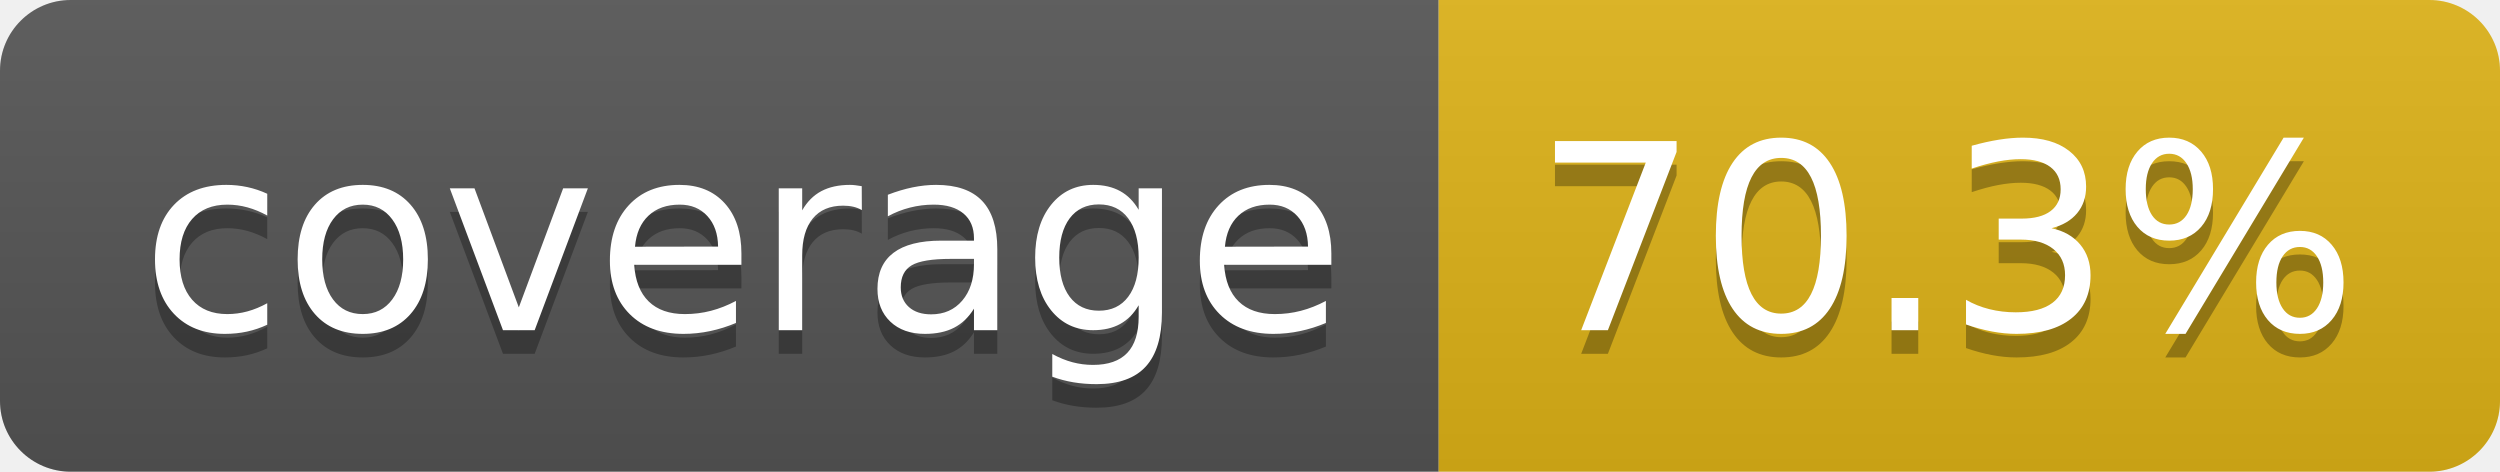
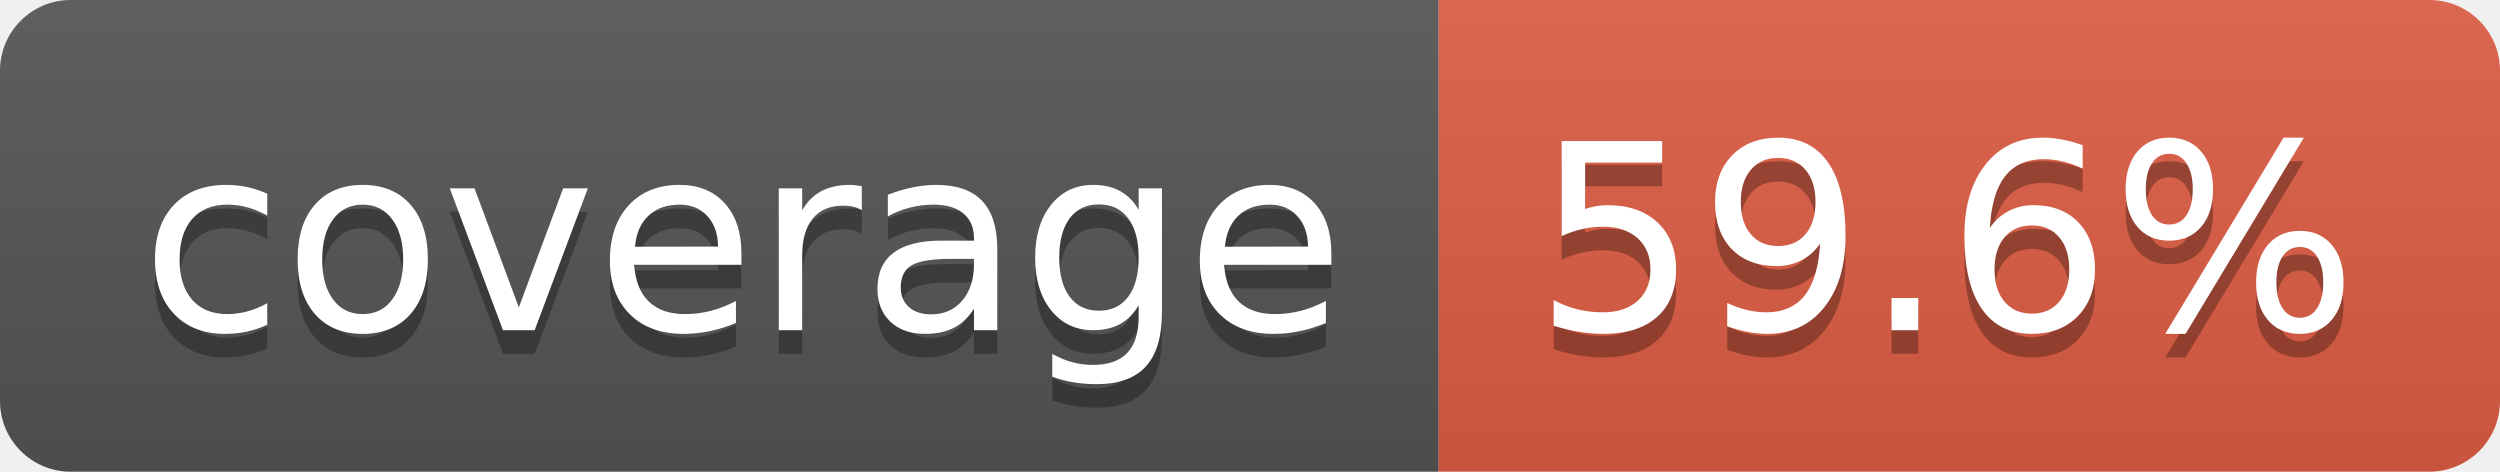
- <svg xmlns="http://www.w3.org/2000/svg" width="106" height="20" role="img" aria-label="coverage: 70.3%">
+ <svg xmlns="http://www.w3.org/2000/svg" width="106" height="20" role="img" aria-label="coverage: 59.6%">
  <linearGradient id="s" x2="0" y2="100%">
    <stop offset="0" stop-color="#bbb" stop-opacity=".1" />
    <stop offset="1" stop-opacity=".1" />
  </linearGradient>
  <clipPath id="r">
    <rect width="106" height="20" rx="3" fill="#fff" />
  </clipPath>
  <g clip-path="url(#r)">
    <rect width="61" height="20" fill="#555" />
-     <rect x="61" width="45" height="20" fill="#dfb317" />
+     <rect x="61" width="45" height="20" fill="#e05d44" />
    <rect width="106" height="20" fill="url(#s)" />
  </g>
  <g fill="#fff" text-anchor="middle" font-family="Verdana,Geneva,DejaVu Sans,sans-serif" text-rendering="geometricPrecision" font-size="110">
    <text aria-hidden="true" x="315" y="150" fill="#010101" fill-opacity=".3" transform="scale(.1)" textLength="510">coverage</text>
    <text x="315" y="140" transform="scale(.1)" fill="#fff" textLength="510">coverage</text>
-     <text aria-hidden="true" x="825" y="150" fill="#010101" fill-opacity=".3" transform="scale(.1)" textLength="350">70.3%</text>
-     <text x="825" y="140" transform="scale(.1)" fill="#fff" textLength="350">70.3%</text>
+     <text aria-hidden="true" x="825" y="150" fill="#010101" fill-opacity=".3" transform="scale(.1)" textLength="350">59.6%</text>
+     <text x="825" y="140" transform="scale(.1)" fill="#fff" textLength="350">59.6%</text>
  </g>
</svg>
